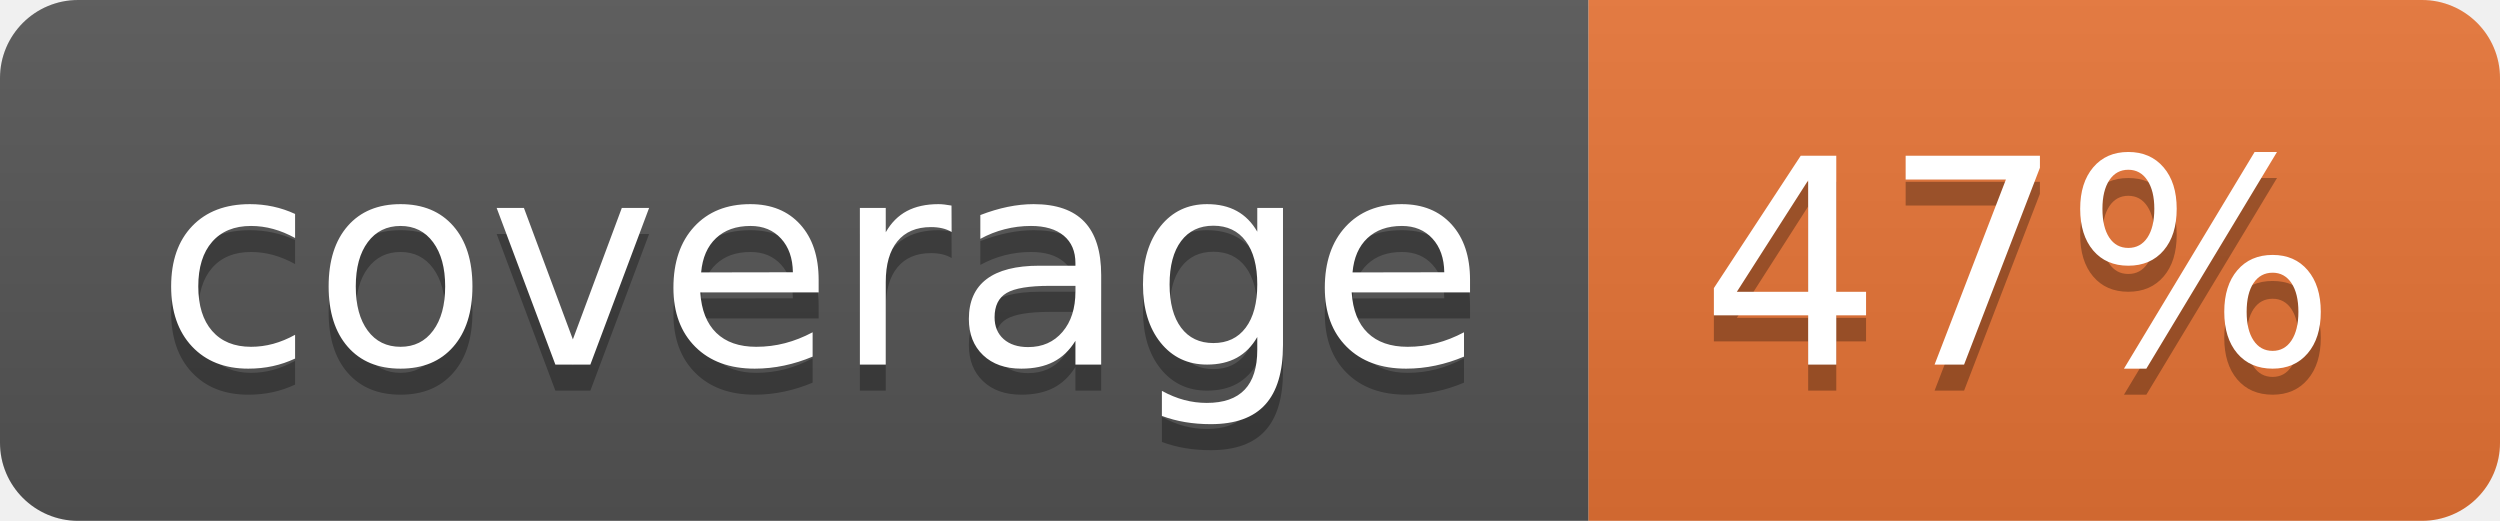
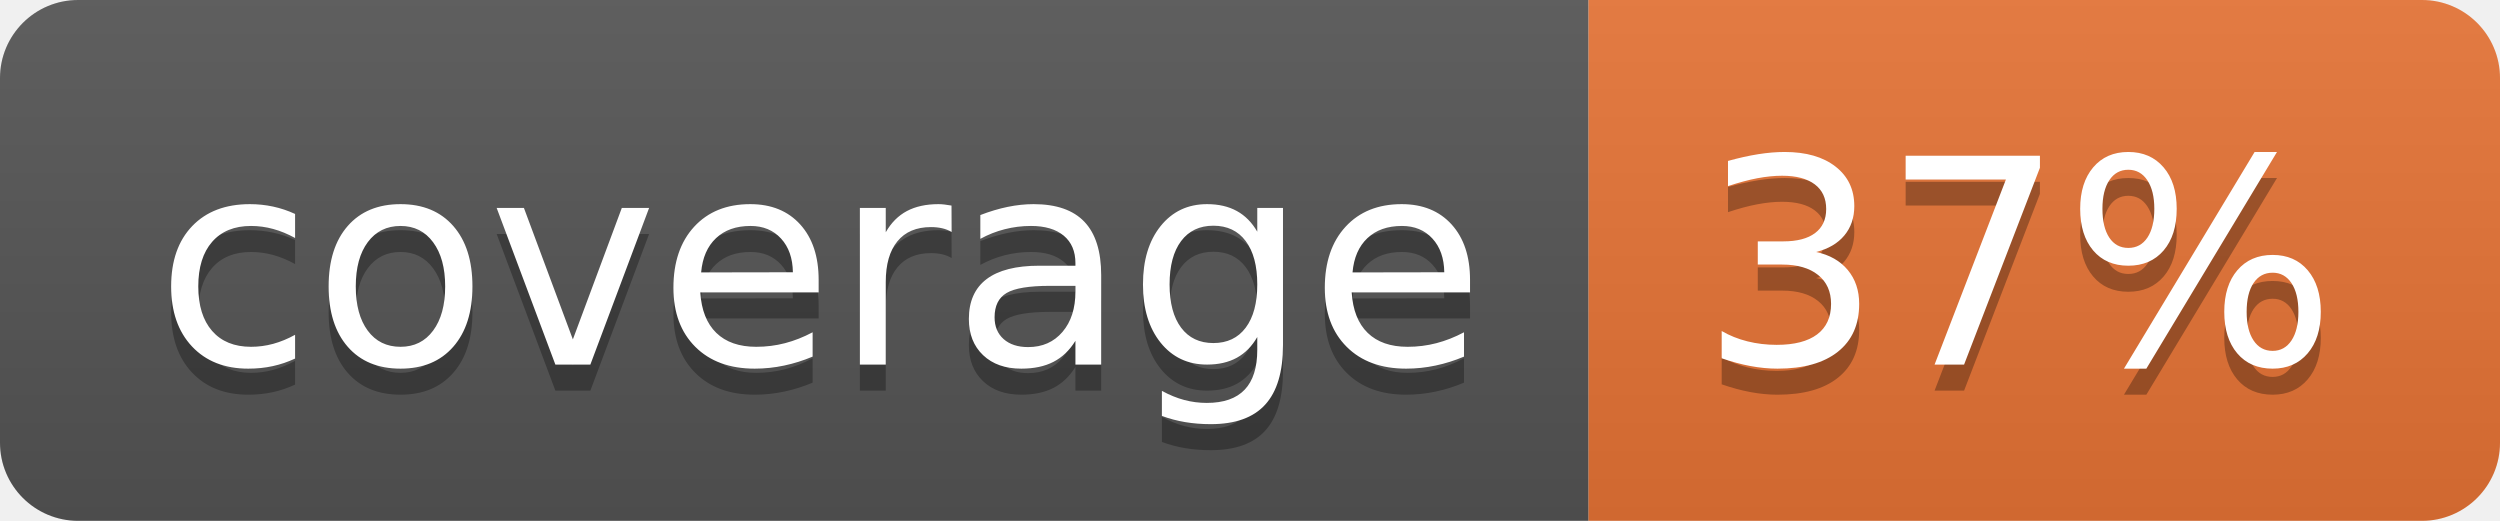
<svg xmlns="http://www.w3.org/2000/svg" width="96" height="20">
  <linearGradient id="b" x2="0" y2="100%">
    <stop offset="0" stop-color="#bbb" stop-opacity=".1" />
    <stop offset="1" stop-opacity=".1" />
  </linearGradient>
  <clipPath id="a">
    <rect width="96" height="20" rx="3" fill="#fff" />
  </clipPath>
  <g clip-path="url(#a)">
    <path fill="#555" d="M0 0h61v20H0z" />
    <path fill="#E87435" d="M61 0h35v20H61z" />
    <path fill="url(#b)" d="M0 0h96v20H0z" />
  </g>
  <g fill="#fff" text-anchor="middle" font-family="DejaVu Sans,Verdana,Geneva,sans-serif" font-size="110">
    <text x="315" y="150" fill="#010101" fill-opacity=".3" transform="scale(.1)" textLength="510">coverage</text>
    <text x="315" y="140" transform="scale(.1)" textLength="510">coverage</text>
-     <text x="775" y="150" fill="#010101" fill-opacity=".3" transform="scale(.1)" textLength="250">47%</text>
-     <text x="775" y="140" transform="scale(.1)" textLength="250">47%</text>
+     <text x="775" y="150" fill="#010101" fill-opacity=".3" transform="scale(.1)" textLength="250">37%</text>
+     <text x="775" y="140" transform="scale(.1)" textLength="250">37%</text>
  </g>
</svg>
